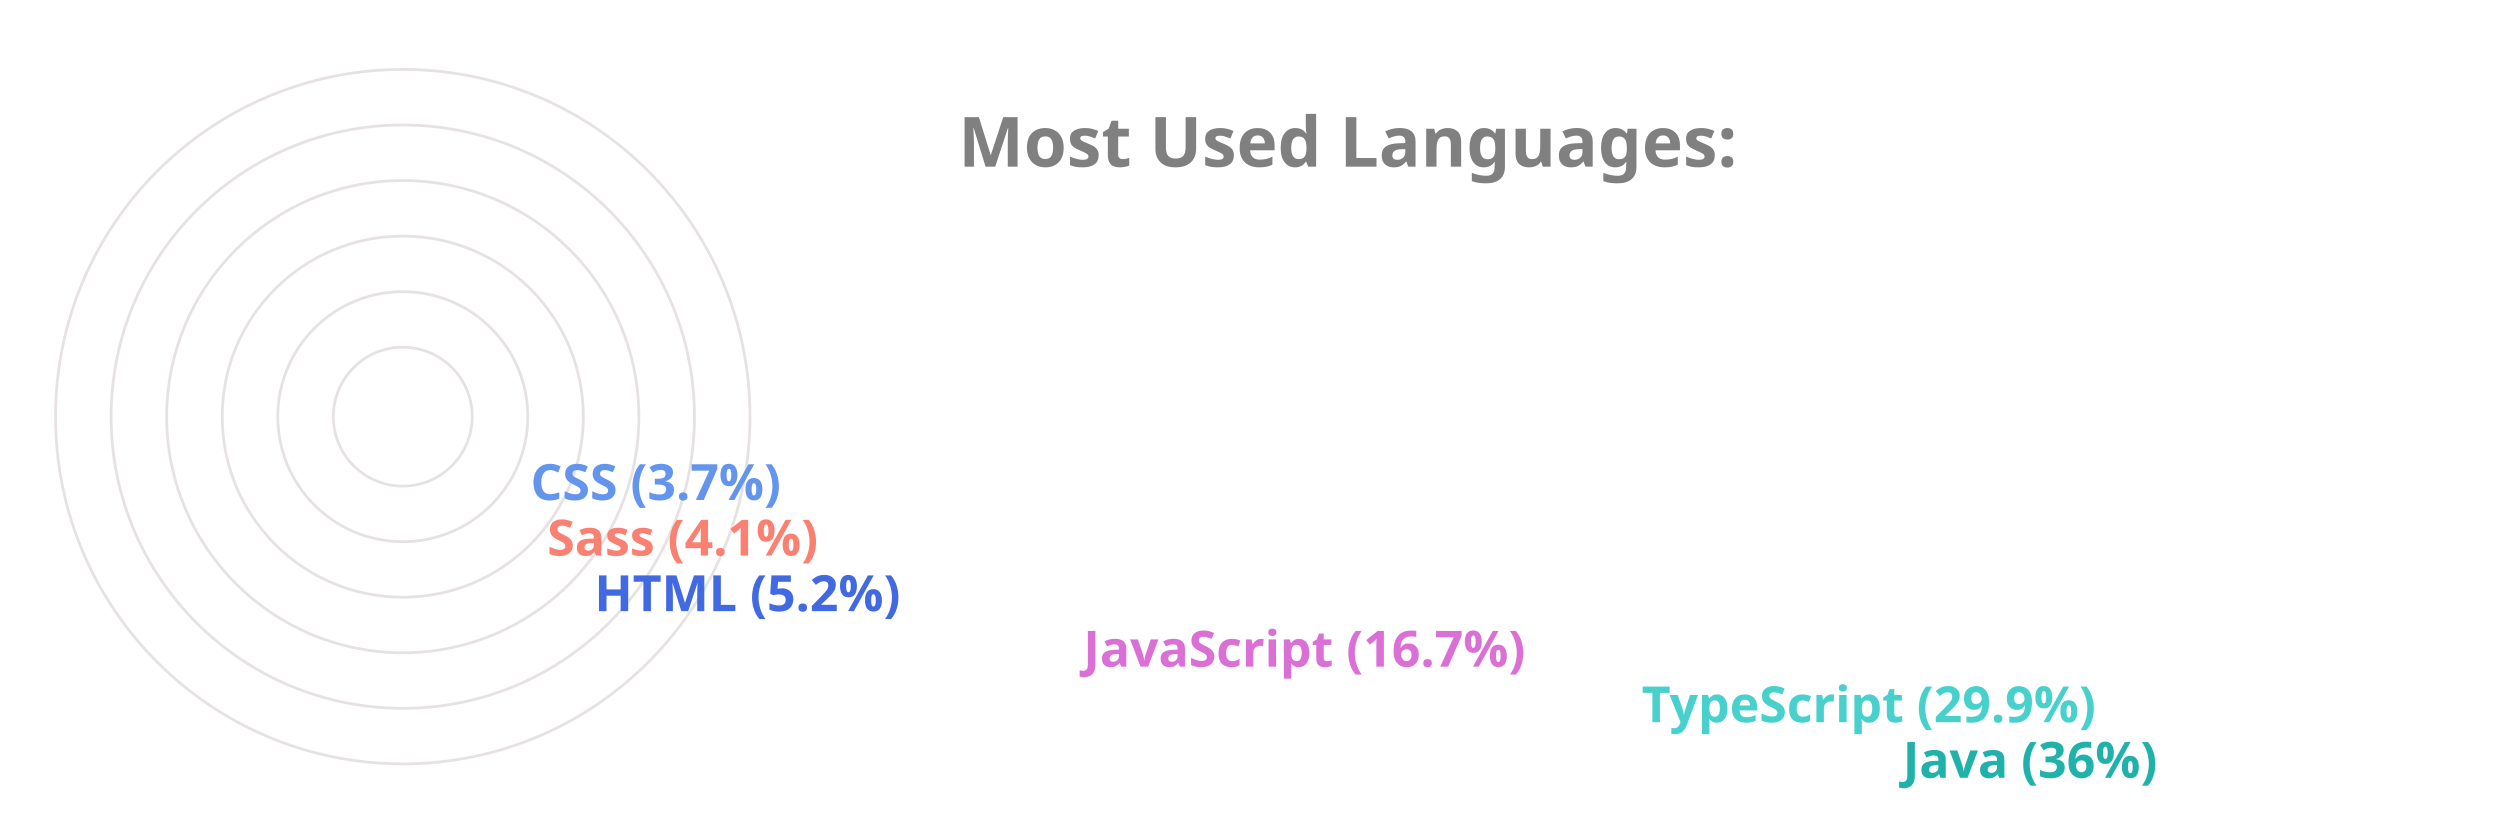
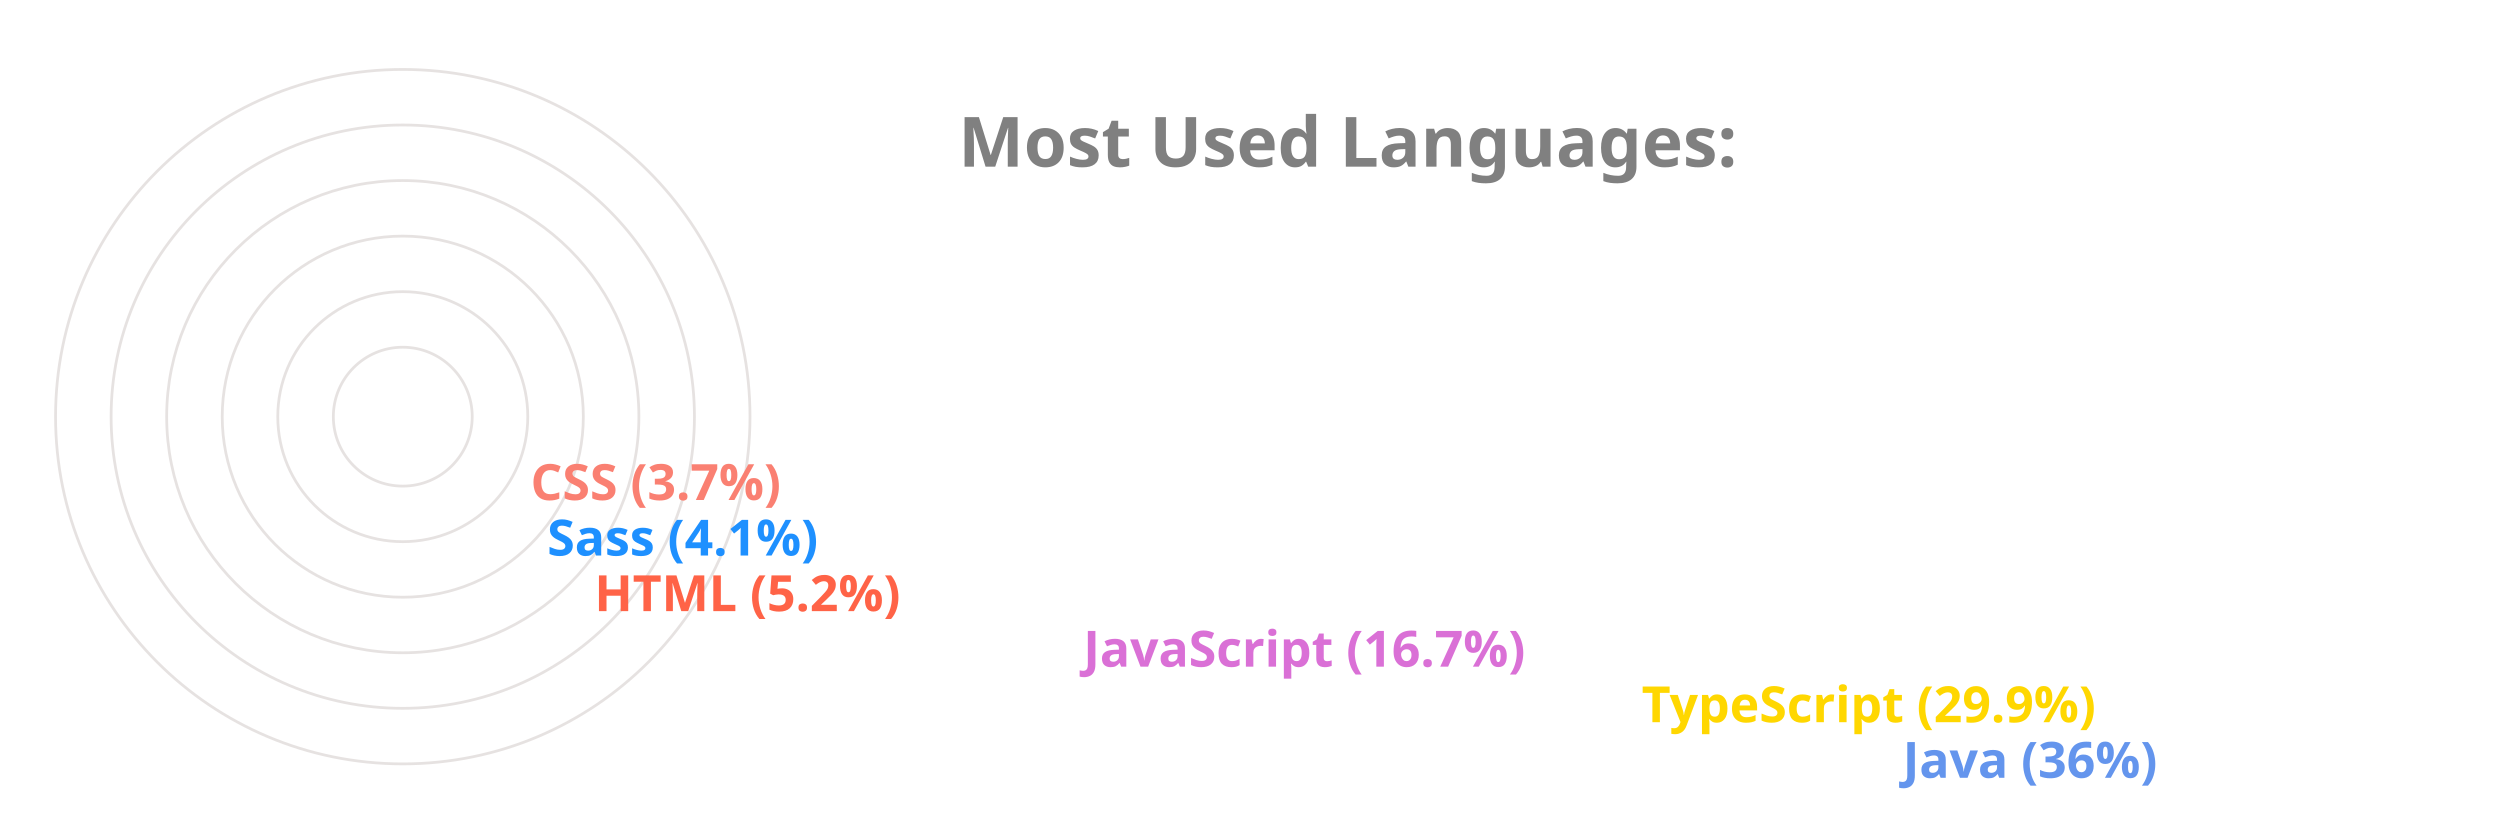
<svg xmlns="http://www.w3.org/2000/svg" viewBox="0 0 650 300" height="200px" width="600px">
  <style>
		.label {
			font: bold 25px sans-serif;
			color: #404040;
			-webkit-text-stroke: 1px white;
	  	}
		.name {
			font: bold 18px sans-serif;
			color: #404040;
	  	}

		.line {
			stroke-dasharray: 1000;
			stroke-dashoffset: 1000;
			animation: dash 3.5s ease-in-out forwards;	
			animation-iteration-count: infinite;
			animation-direction: alternate-reverse;
		}

		.path {
			stroke-dasharray: 1000;
			stroke-dashoffset: 1000;
			animation: dash 3.5s ease-in-out forwards;	
			animation-iteration-count: infinite;
			animation-direction: alternate-reverse;
		}
		  
		@keyframes dash {
			to {
				stroke-dashoffset: 0;
			}
		}

	</style>
  <g stroke="#E6E2E1" fill="none" stroke-width="1">
    <circle cx="20" cy="150" r="125" />
    <circle cx="20" cy="150" r="105" />
    <circle cx="20" cy="150" r="85" />
    <circle cx="20" cy="150" r="65" />
    <circle cx="20" cy="150" r="45" />
    <circle cx="20" cy="150" r="25" />
  </g>
  <g fill="none" stroke-width="20" class="line">
-     <line x2="550" y2="275" x1="20" y1="275" stroke="LightSeaGreen" />
-     <line x2="456" y2="255" x1="20" y1="255" stroke="MediumTurquoise" />
+     <line x2="550" y2="275" x1="20" y1="275" stroke="CornflowerBlue" />
+     <line x2="456" y2="255" x1="20" y1="255" stroke="Gold" />
    <line x2="255" y2="235" x1="20" y1="235" stroke="Orchid" />
-     <line x2="79" y2="215" x1="20" y1="215" stroke="RoyalBlue" />
-     <line x2="62" y2="195" x1="20" y1="195" stroke="Salmon" />
-     <line x2="56" y2="175" x1="20" y1="175" stroke="CornflowerBlue" />
+     <line x2="79" y2="215" x1="20" y1="215" stroke="Tomato" />
+     <line x2="62" y2="195" x1="20" y1="195" stroke="DodgerBlue" />
+     <line x2="56" y2="175" x1="20" y1="175" stroke="Salmon" />
  </g>
  <g fill="none" stroke-width="20" stroke-linecap="round" class="path">
-     <path d="M 20 275 A 125 125 45 0 1 -81 76" stroke="LightSeaGreen" />
-     <path d="M 20 255 A 105 105 45 0 1 -70 97" stroke="MediumTurquoise" />
+     <path d="M 20 275 A 125 125 45 0 1 -81 76" stroke="CornflowerBlue" />
+     <path d="M 20 255 A 105 105 45 0 1 -70 97" stroke="Gold" />
    <path d="M 20 235 A 85 85 45 0 1 -61 125" stroke="Orchid" />
-     <path d="M 20 215 A 65 65 45 0 1 -44 144" stroke="RoyalBlue" />
-     <path d="M 20 195 A 45 45 45 0 1 -24 146" stroke="Salmon" />
-     <path d="M 20 175 A 25 25 45 0 1 -4 148" stroke="CornflowerBlue" />
+     <path d="M 20 215 A 65 65 45 0 1 -44 144" stroke="Tomato" />
+     <path d="M 20 195 A 45 45 45 0 1 -24 146" stroke="DodgerBlue" />
+     <path d="M 20 175 A 25 25 45 0 1 -4 148" stroke="Salmon" />
  </g>
  <g class="name">
-     <text x="560" y="280" fill="LightSeaGreen">Java (36%)</text>
-     <text x="466" y="260" fill="MediumTurquoise">TypeScript (29.9%)</text>
+     <text x="560" y="280" fill="CornflowerBlue">Java (36%)</text>
+     <text x="466" y="260" fill="Gold">TypeScript (29.9%)</text>
    <text x="265" y="240" fill="Orchid">JavaScript (16.7%)</text>
-     <text x="89" y="220" fill="RoyalBlue">HTML (5.2%)</text>
-     <text x="72" y="200" fill="Salmon">Sass (4.1%)</text>
-     <text x="66" y="180" fill="CornflowerBlue">CSS (3.7%)</text>
+     <text x="89" y="220" fill="Tomato">HTML (5.2%)</text>
+     <text x="72" y="200" fill="DodgerBlue">Sass (4.1%)</text>
+     <text x="66" y="180" fill="Salmon">CSS (3.7%)</text>
  </g>
  <g class="label">
    <text x="220" y="60" fill="grey">Most Used Languages:</text>
  </g>
</svg>
